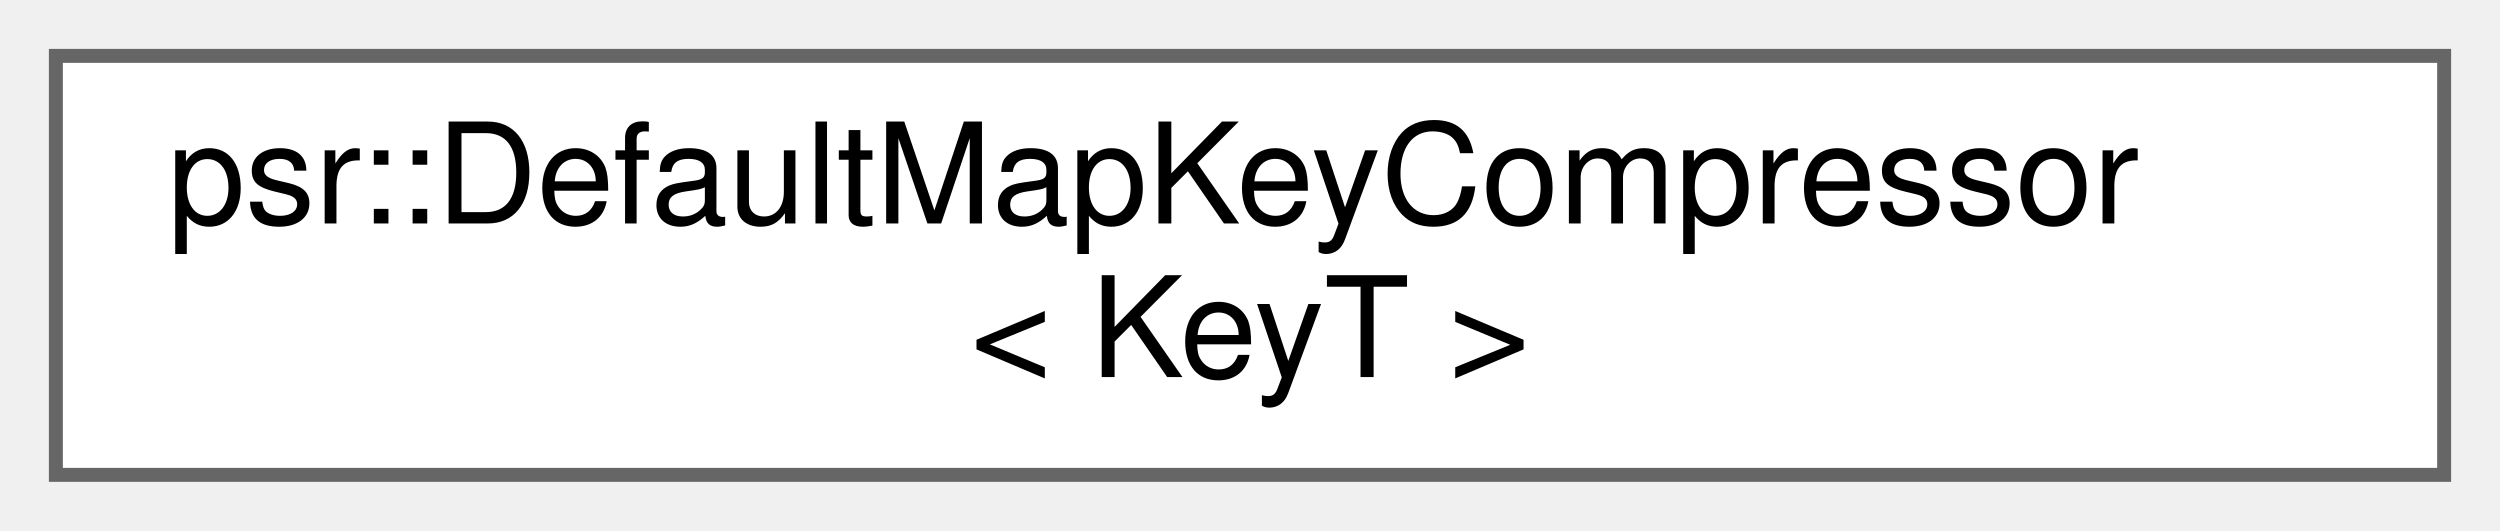
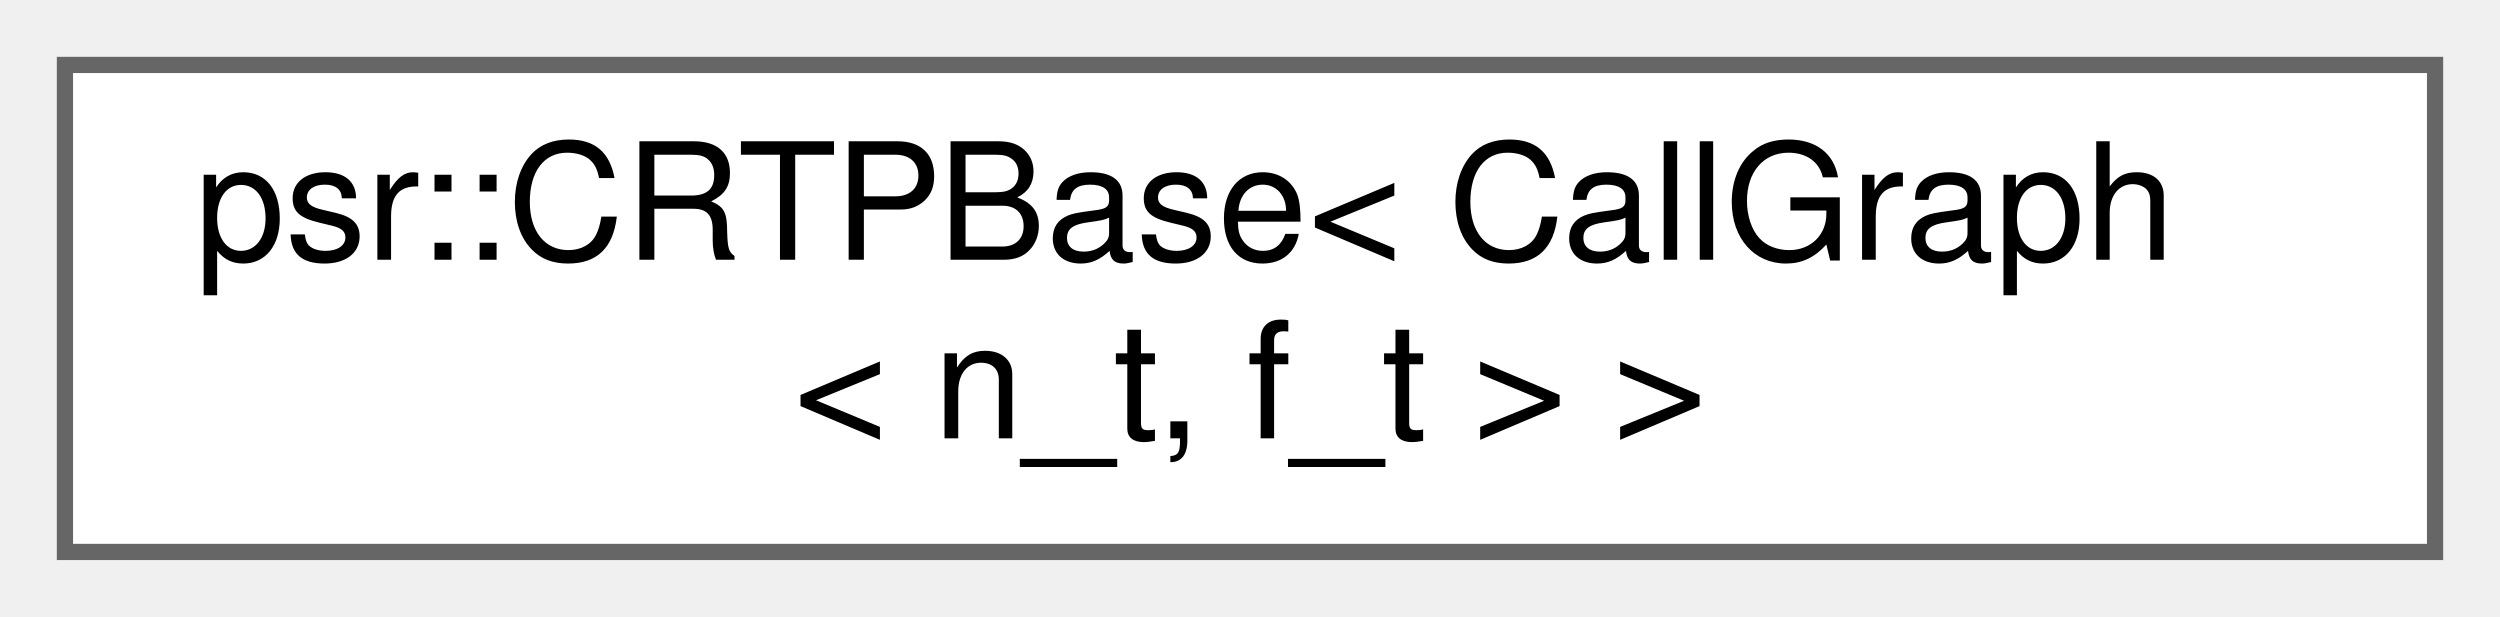
- <svg xmlns="http://www.w3.org/2000/svg" xmlns:xlink="http://www.w3.org/1999/xlink" width="179pt" height="38pt" viewBox="0.00 0.00 179.00 38.00">
+ <svg xmlns="http://www.w3.org/2000/svg" xmlns:xlink="http://www.w3.org/1999/xlink" width="154pt" height="38pt" viewBox="0.00 0.00 154.00 38.00">
  <g id="graph0" class="graph" transform="scale(1 1) rotate(0) translate(4 34)">
    <g id="Node000000" class="node">
      <g id="a_Node000000">
-         <a xlink:href="classpsr_1_1DefaultMapKeyCompressor.html" target="_top" xlink:title=" ">
-           <polygon fill="white" stroke="#666666" points="171,-30 0,-30 0,0 171,0 171,-30" />
-           <text text-anchor="start" x="8" y="-18" font-family="Helvetica,sans-Serif" font-size="10.00">psr::DefaultMapKeyCompressor</text>
-           <text text-anchor="middle" x="85.5" y="-7" font-family="Helvetica,sans-Serif" font-size="10.00">&lt; KeyT &gt;</text>
+         <a xlink:href="classpsr_1_1CRTPBase.html" target="_top" xlink:title=" ">
+           <polygon fill="white" stroke="#666666" points="146,-30 0,-30 0,0 146,0 146,-30" />
+           <text text-anchor="start" x="8" y="-18" font-family="Helvetica,sans-Serif" font-size="10.00">psr::CRTPBase&lt; CallGraph</text>
+           <text text-anchor="middle" x="73" y="-7" font-family="Helvetica,sans-Serif" font-size="10.00">&lt; n_t, f_t &gt; &gt;</text>
        </a>
      </g>
    </g>
  </g>
</svg>
